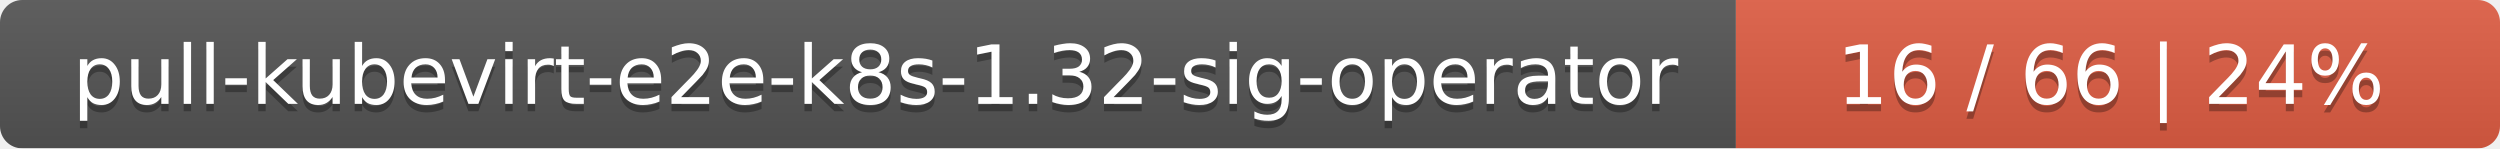
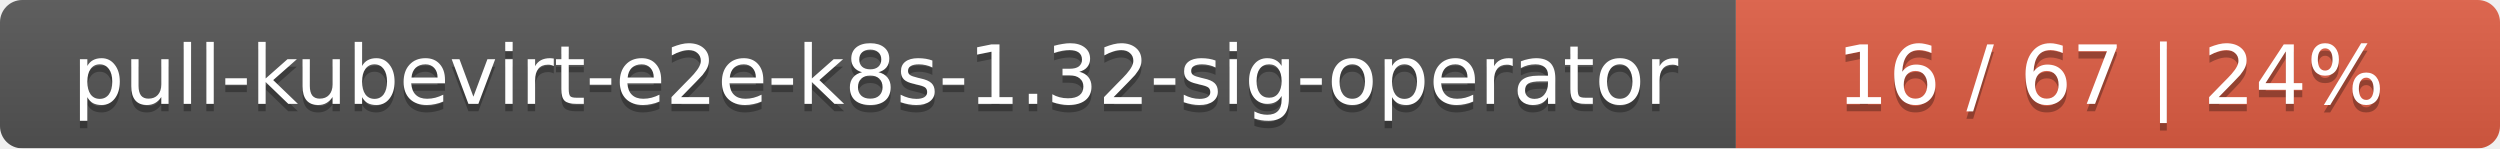
<svg xmlns="http://www.w3.org/2000/svg" width="337" height="20">
  <linearGradient id="smooth" x2="0" y2="100%">
    <stop offset="0" stop-color="#bbb" stop-opacity=".1" />
    <stop offset="1" stop-opacity=".1" />
  </linearGradient>
  <mask id="round">
    <rect width="337" height="20" rx="3" fill="#fff" />
  </mask>
  <g mask="url(#round)">
    <rect width="234" height="20" fill="#555" />
    <rect x="234" width="103" height="20" fill="#e05d44" />
    <rect width="337" height="20" fill="url(#smooth)" />
  </g>
  <g fill="#fff" text-anchor="middle" font-family="DejaVu Sans,Verdana,Geneva,sans-serif" font-size="11">
    <text x="118" y="15" fill="#010101" fill-opacity=".3">pull-kubevirt-e2e-k8s-1.32-sig-operator</text>
    <text x="118" y="14">pull-kubevirt-e2e-k8s-1.32-sig-operator</text>
-     <text x="284.5" y="15" fill="#010101" fill-opacity=".3">16 / 66    |    24%</text>
-     <text x="284.5" y="14">16 / 66    |    24%</text>
+     <text x="284.5" y="15" fill="#010101" fill-opacity=".3">16 / 67    |    24%</text>
+     <text x="284.5" y="14">16 / 67    |    24%</text>
  </g>
</svg>
